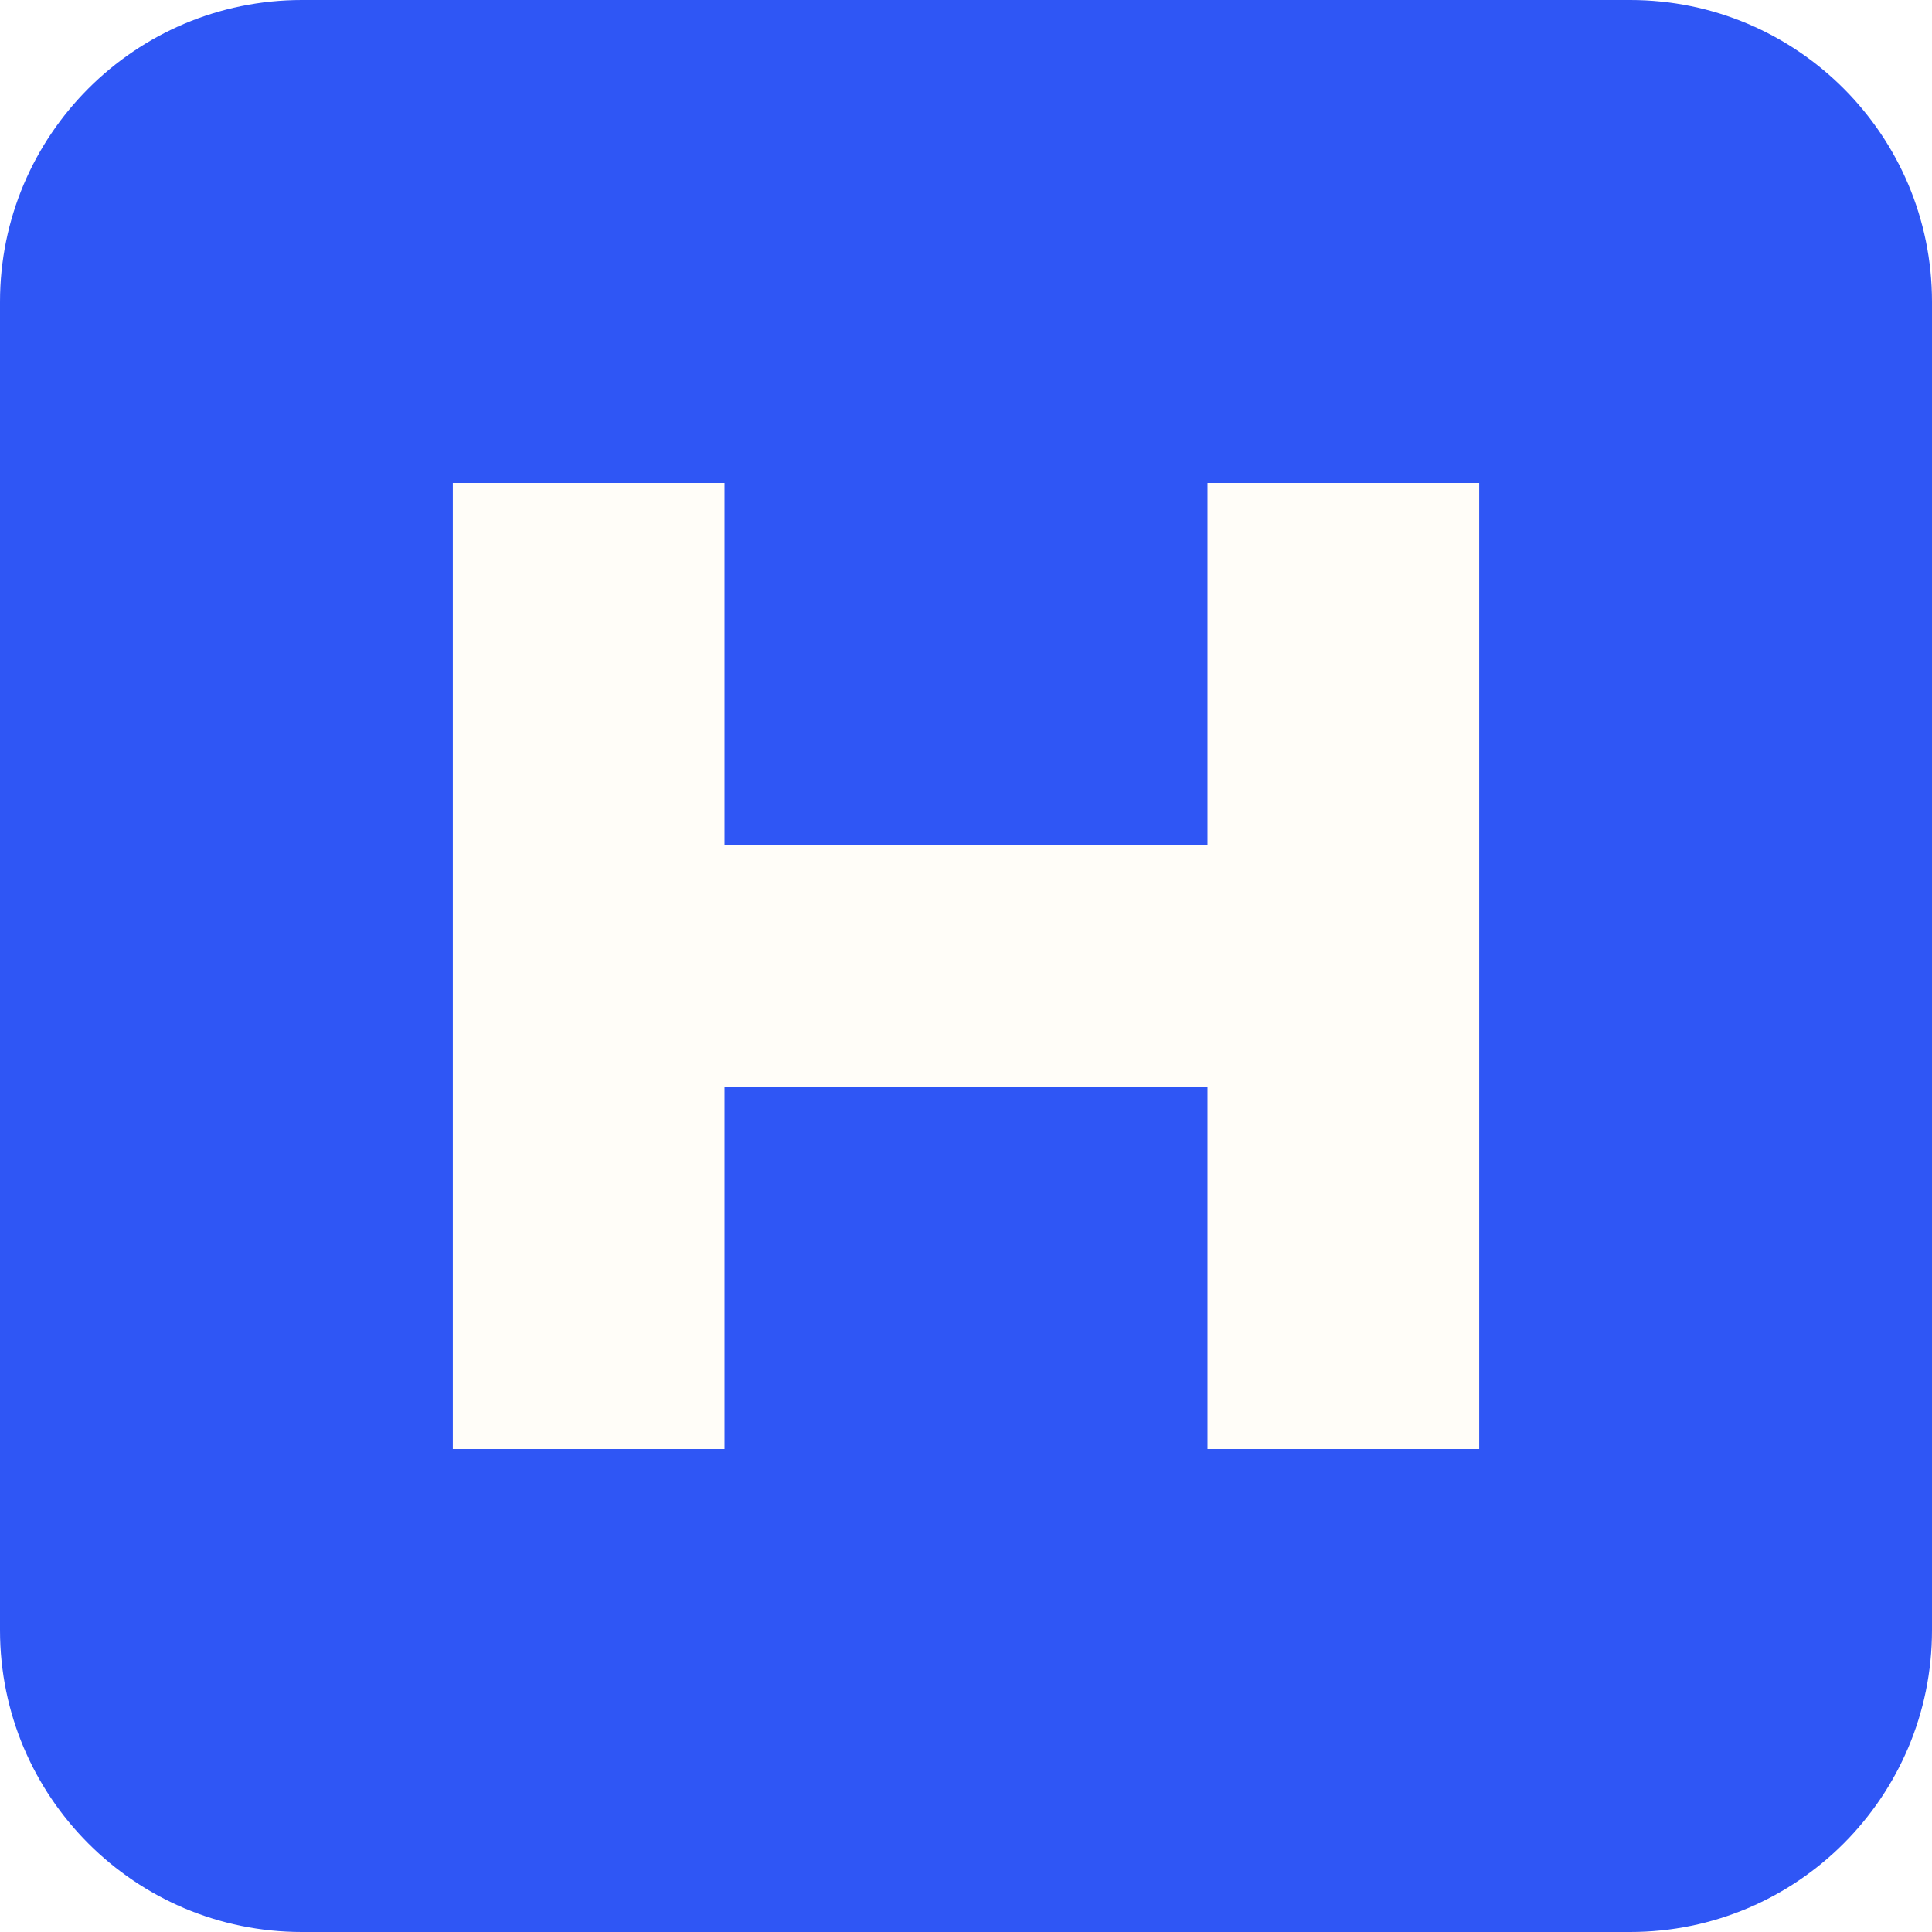
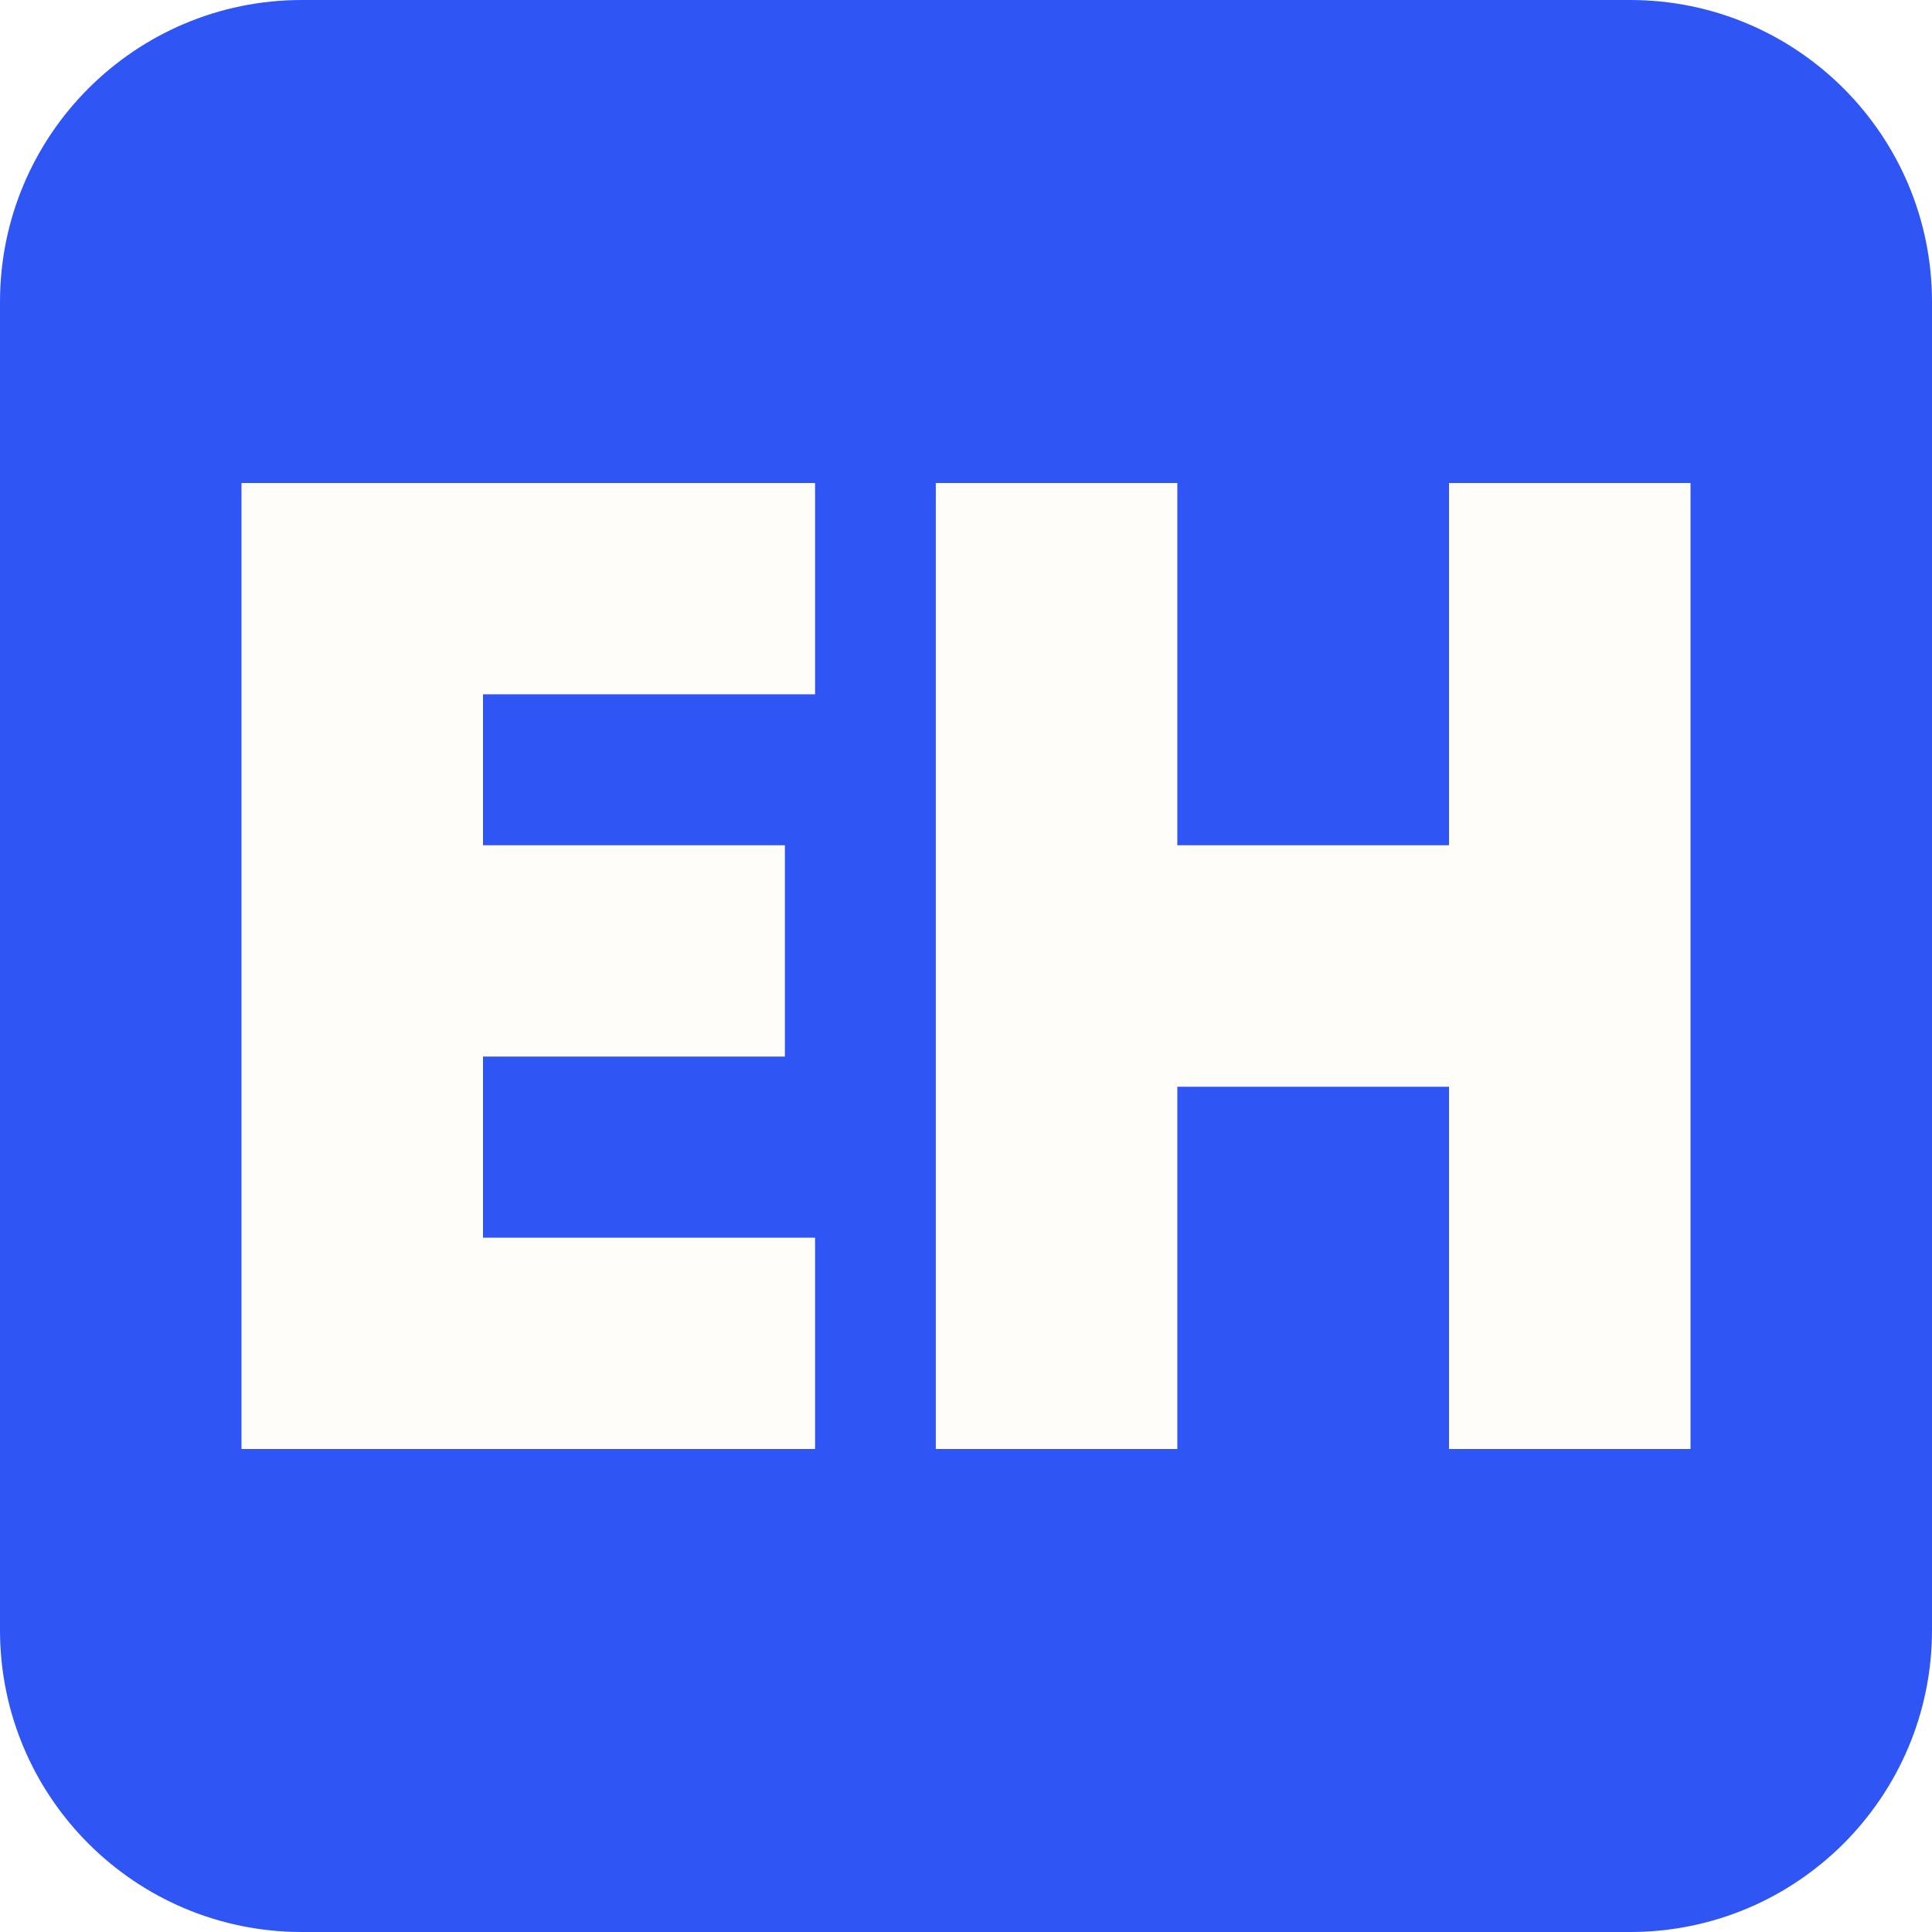
<svg xmlns="http://www.w3.org/2000/svg" viewBox="0 0 64 64">
  <rect width="64" height="64" rx="10" fill="#2F56F5" />
-   <path d="M15 16h9v12h16V16h9v32h-9V36H24v12h-9z" fill="#FFFDF8" />
+   <path d="M8 16h19v7H16v5h10v7H16v6h11v7H8V16zm23 0h8v12h9V16h8v32h-8V36h-9v12h-8V16z" fill="#FFFDF8" />
</svg>
